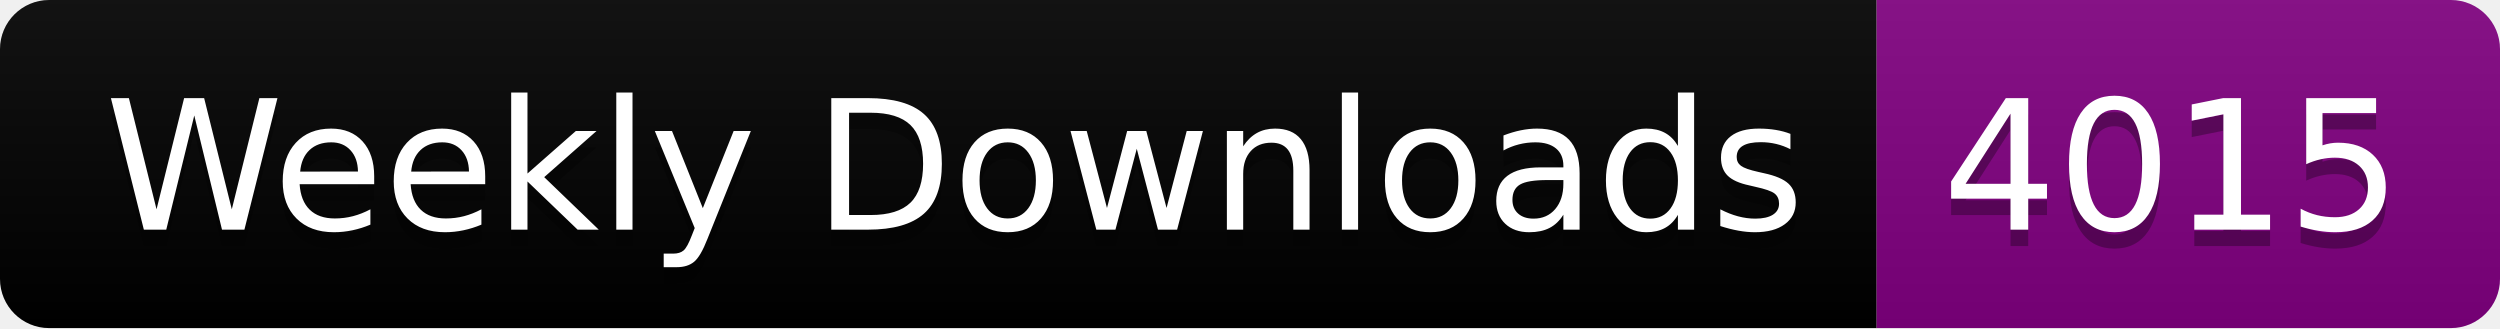
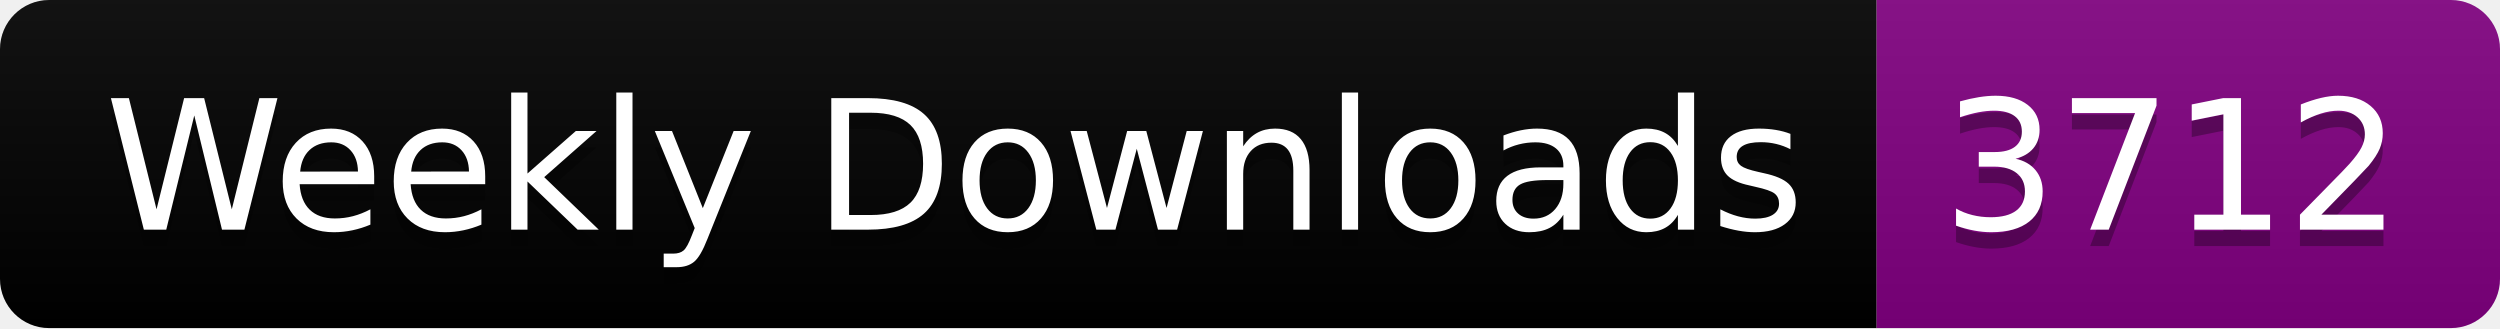
<svg xmlns="http://www.w3.org/2000/svg" width="152.4" height="20">
  <linearGradient id="smooth" x2="0" y2="100%">
    <stop offset="0" stop-color="#bbb" stop-opacity=".1" />
    <stop offset="1" stop-opacity=".1" />
  </linearGradient>
  <clipPath id="round">
    <rect width="152.4" height="20" rx="3" fill="#fff" />
  </clipPath>
  <g clip-path="url(#round)">
    <rect width="114.4" height="20" fill="black" />
    <rect x="114.4" width="38.0" height="20" fill="purple" />
    <rect width="152.4" height="20" fill="url(#smooth)" />
  </g>
  <g fill="#fff" text-anchor="middle" font-family="DejaVu Sans,Verdana,Geneva,sans-serif" font-size="110">
    <text x="582.0" y="150" fill="#010101" fill-opacity=".3" transform="scale(0.1)" textLength="1044.0" lengthAdjust="spacing">Weekly Downloads</text>
    <text x="582.0" y="140" transform="scale(0.1)" textLength="1044.0" lengthAdjust="spacing">Weekly Downloads</text>
-     <text x="1324.0" y="150" fill="#010101" fill-opacity=".3" transform="scale(0.1)" textLength="280.0" lengthAdjust="spacing">4015</text>
-     <text x="1324.0" y="140" transform="scale(0.1)" textLength="280.0" lengthAdjust="spacing">4015</text>
+     <text x="1324.0" y="150" fill="#010101" fill-opacity=".3" transform="scale(0.1)" textLength="280.0" lengthAdjust="spacing">3712</text>
+     <text x="1324.0" y="140" transform="scale(0.1)" textLength="280.0" lengthAdjust="spacing">3712</text>
  </g>
</svg>
